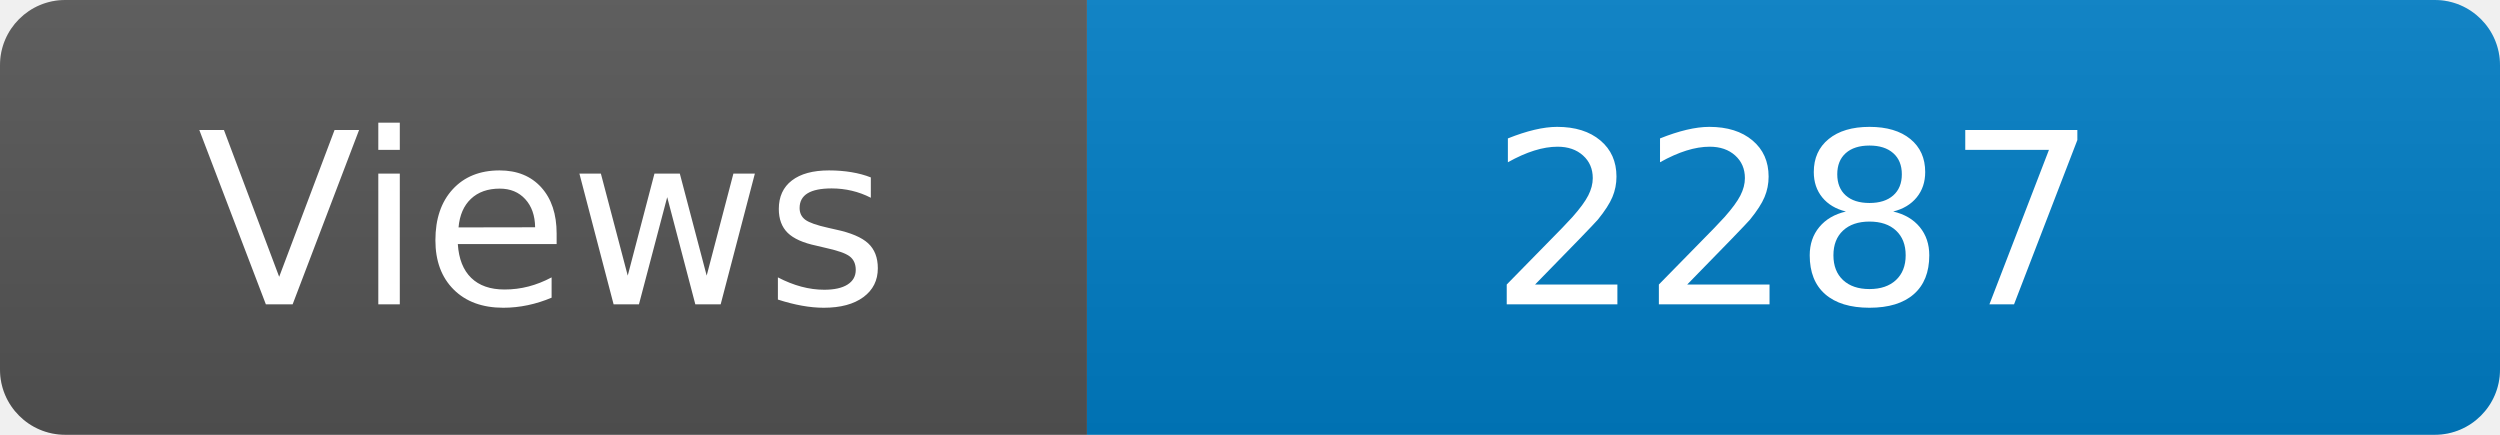
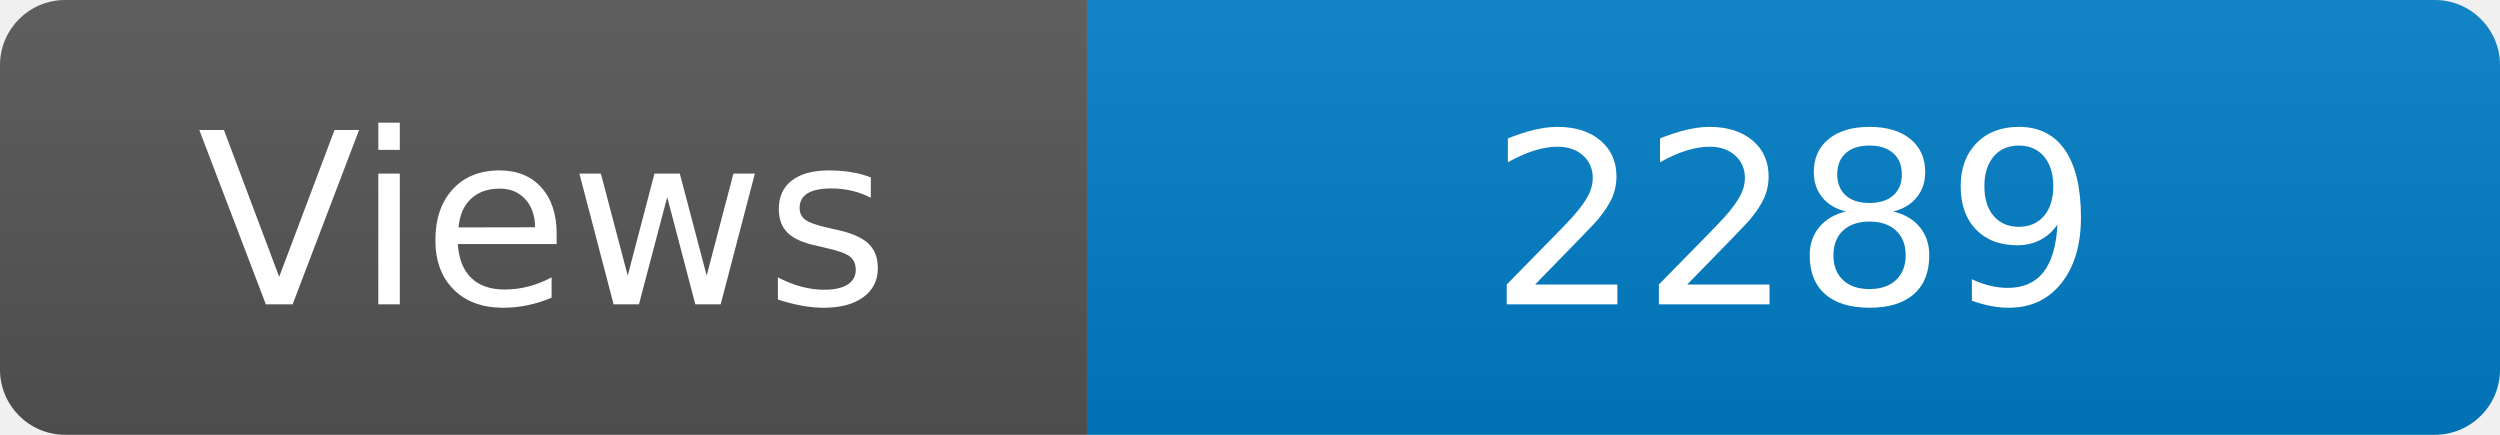
<svg xmlns="http://www.w3.org/2000/svg" width="115" height="20" role="img" aria-label="Maintained?: yes">
  <linearGradient id="s" x2="0" y2="100%">
    <stop offset="0" stop-color="#bbb" stop-opacity=".1" />
    <stop offset="1" stop-opacity=".1" />
  </linearGradient>
  <clipPath id="r">
    <rect width="115" height="20" rx="3" fill="#fff" />
  </clipPath>
  <g clip-path="url(#r)">
    <rect width="50" height="20" fill="#555" />
    <rect x="50" width="160" height="20" fill="#007ec6" />
    <rect width="115" height="20" fill="url(#s)" />
  </g>
  <g fill="#fff" text-anchor="middle" font-family="Verdana,Geneva,DejaVu Sans,sans-serif" font-size="110">
    <text x="250" y="140" transform="scale(.1)" fill="#fff">Views</text>
-     <text x="825" y="140" transform="scale(.1)" fill="#fff">2287</text>
+     <text x="825" y="140" transform="scale(.1)" fill="#fff">2289</text>
  </g>
</svg>
